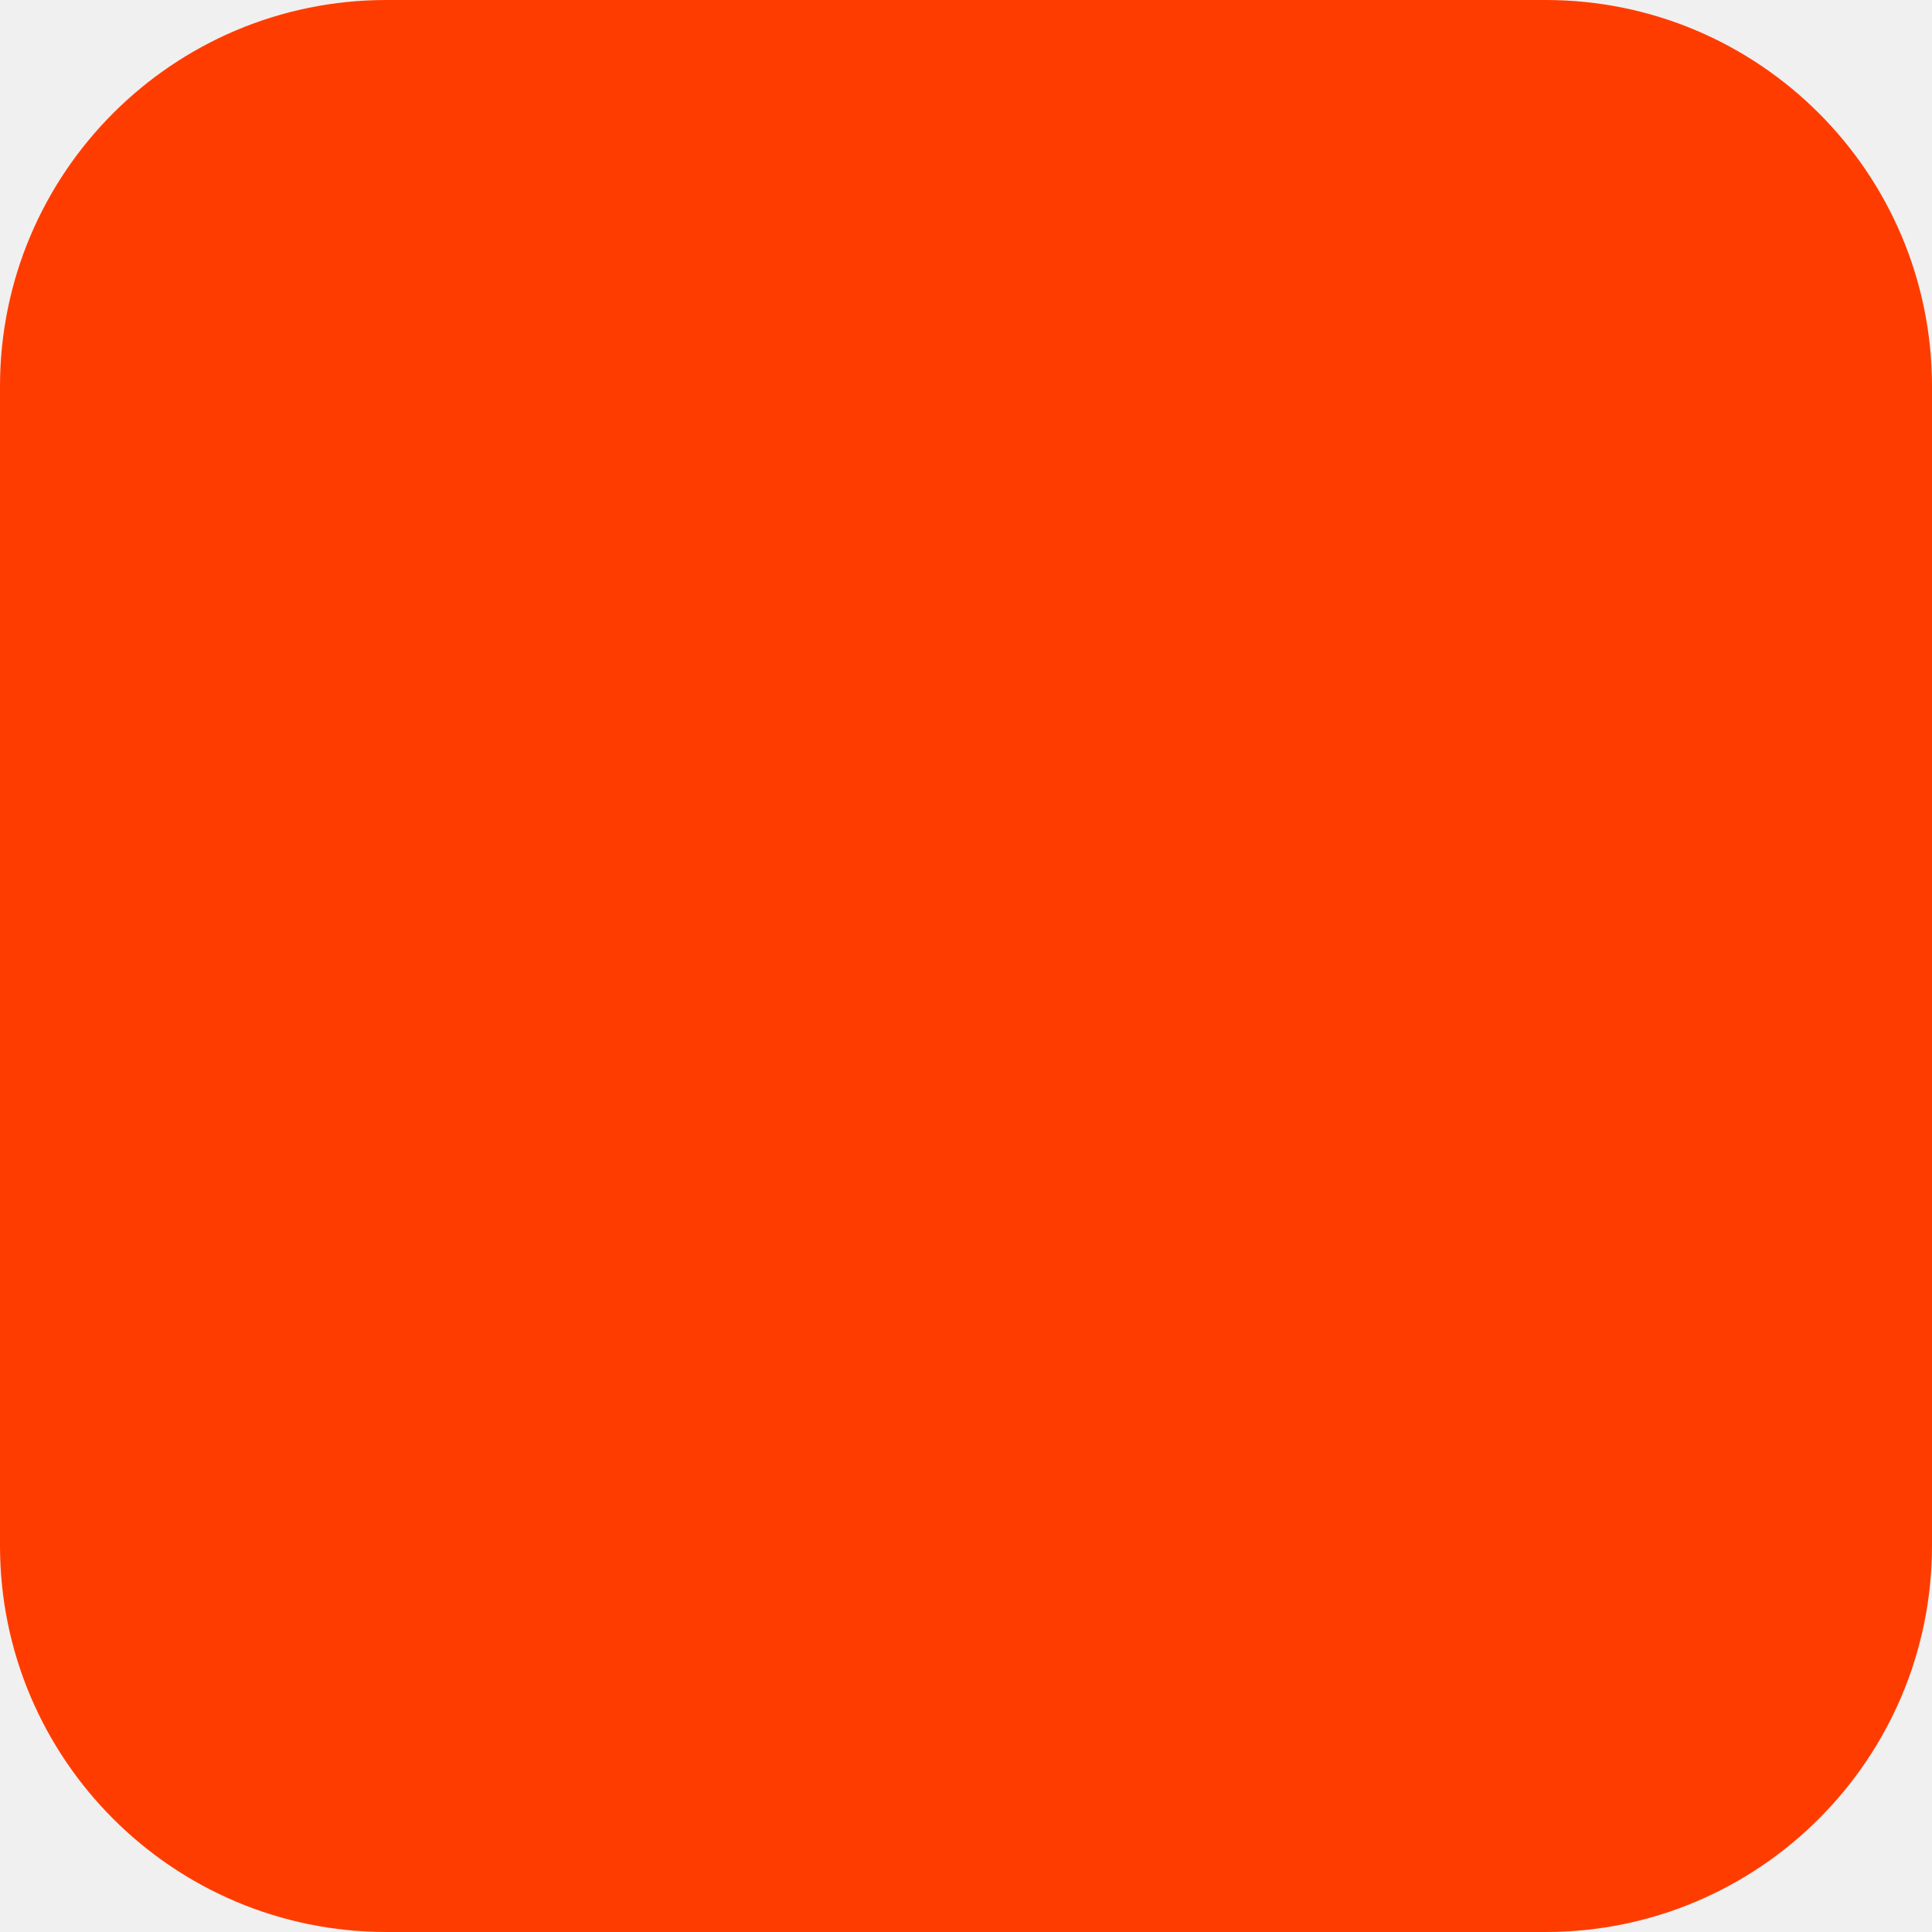
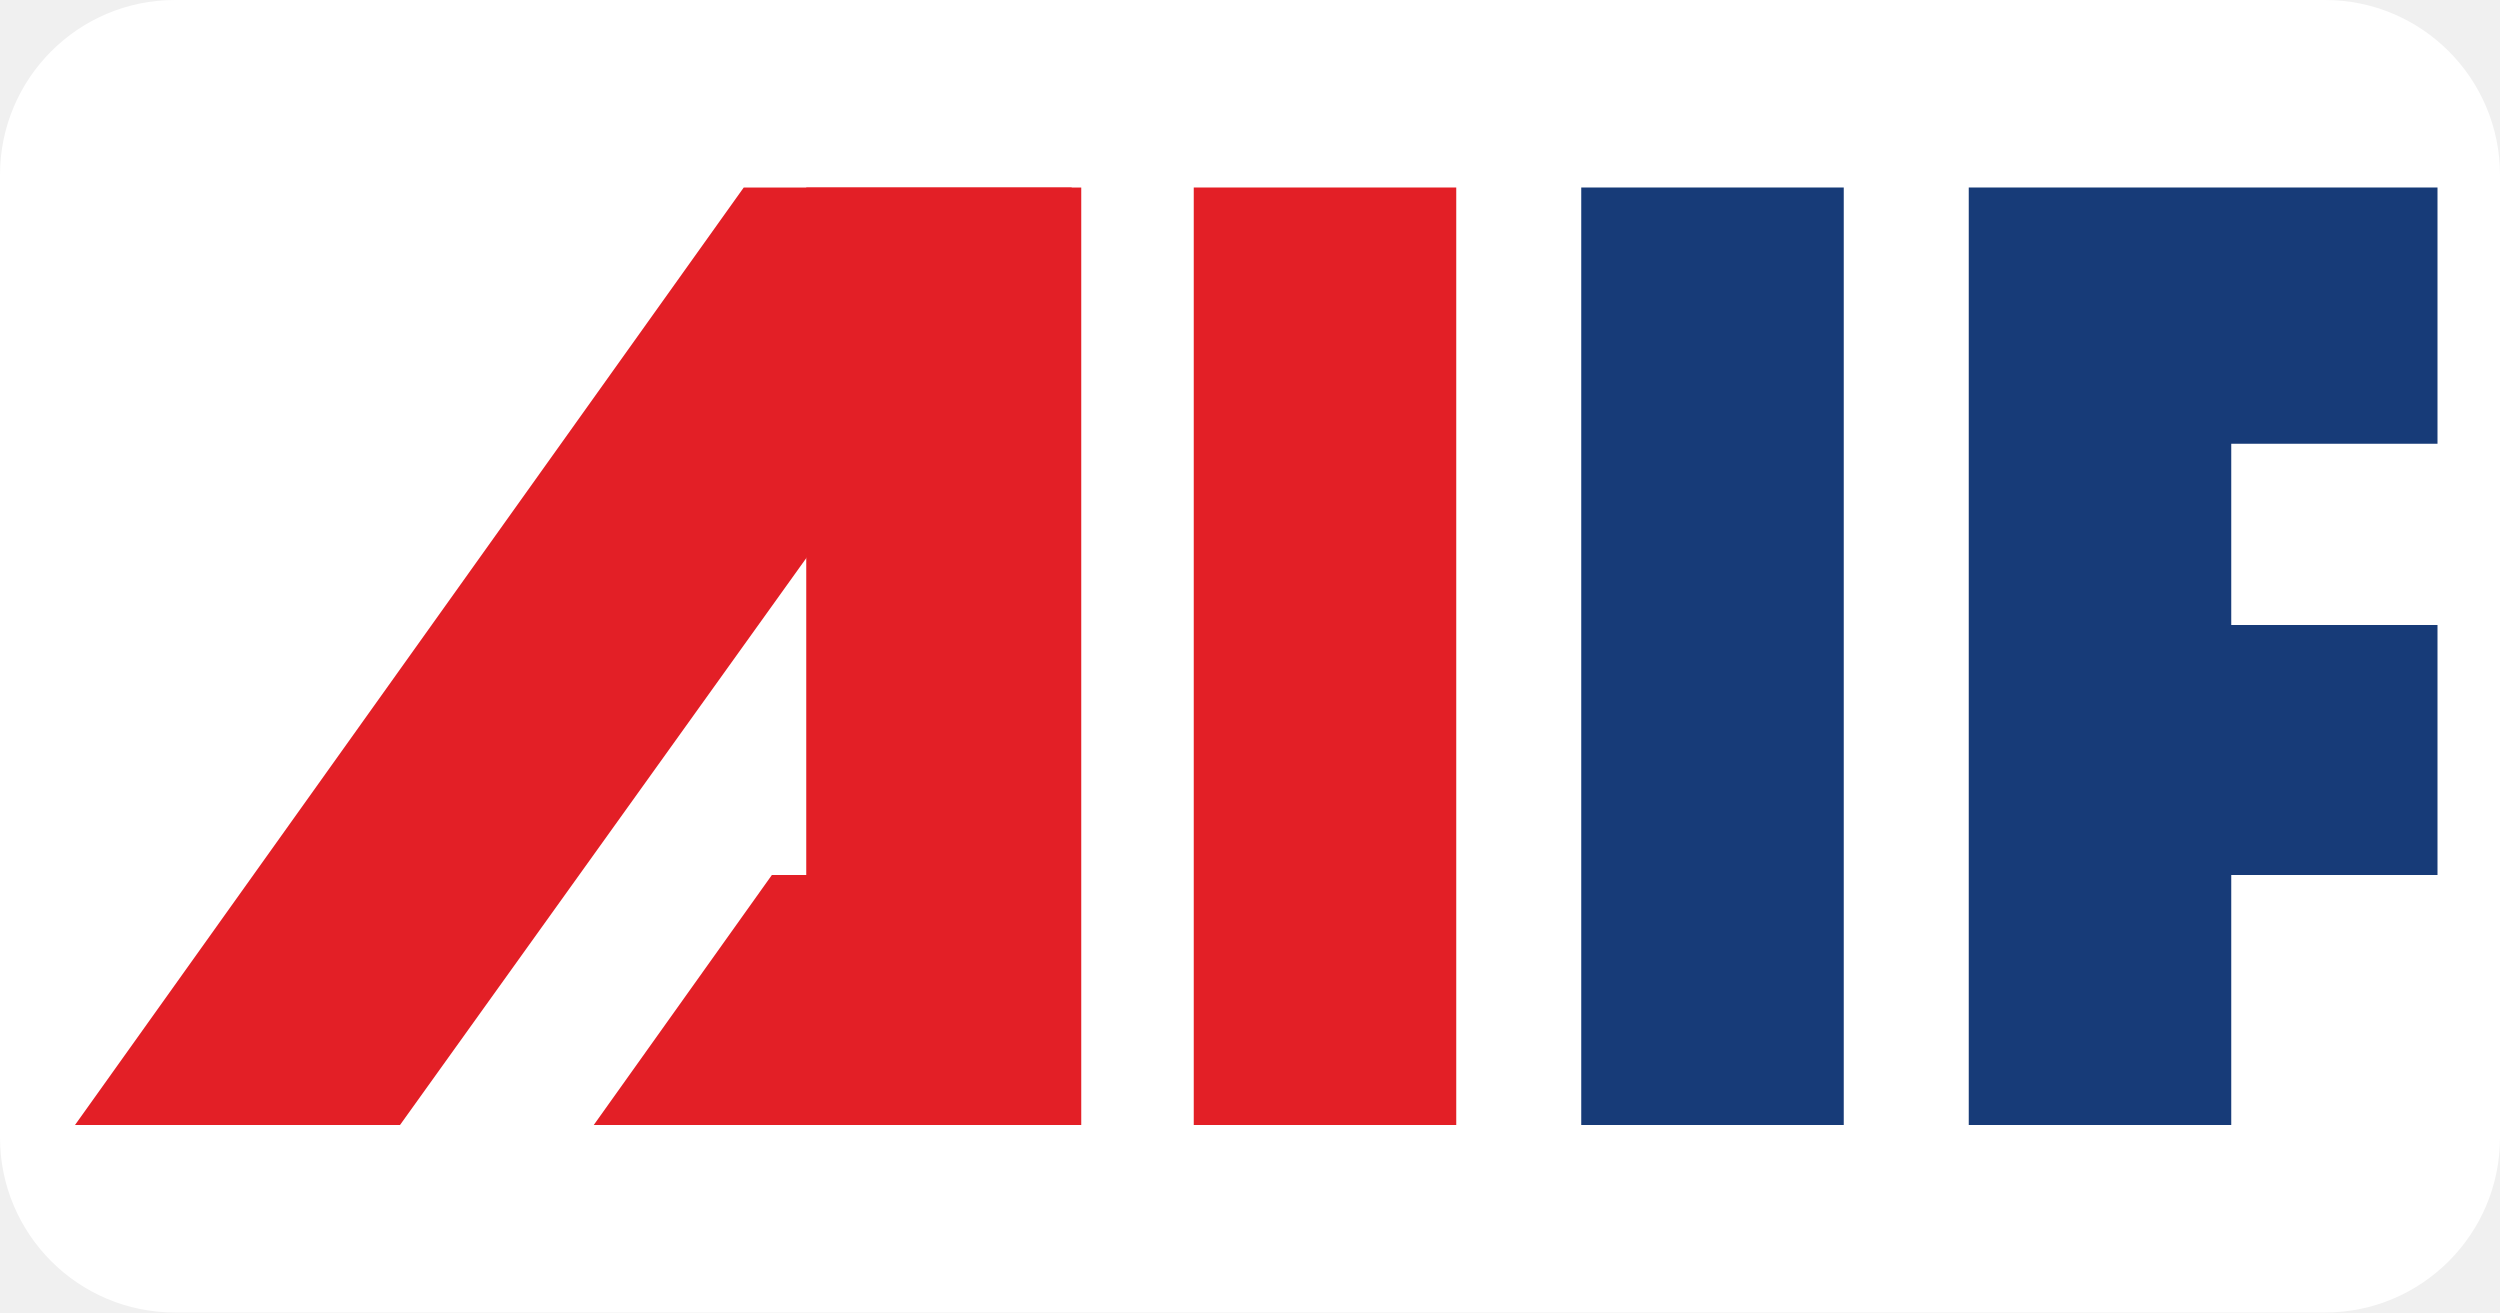
- <svg xmlns="http://www.w3.org/2000/svg" width="180" height="180" viewBox="0 0 180 180" fill="none">
-   <rect width="180" height="180" rx="36" fill="#FF3C00" />
+ <svg xmlns="http://www.w3.org/2000/svg" viewBox="0 0 800 420">
+   <rect width="800" height="420" rx="56" fill="#fff" />
+   <g fill="#e31f26">
+     <path d="M24 360 238 60h105L128 360H24Z" />
+     <path d="M258 60h88v300H190l57-80h11V60Z" />
+     <path d="M382 60h84v300h-84z" />
+   </g>
+   <g fill="#173b78">
+     <path d="M506 60h84v300h-84z" />
+     <path d="M630 60h150v82h-66v58h66v80h-66v80h-84V60Z" />
+   </g>
</svg>
